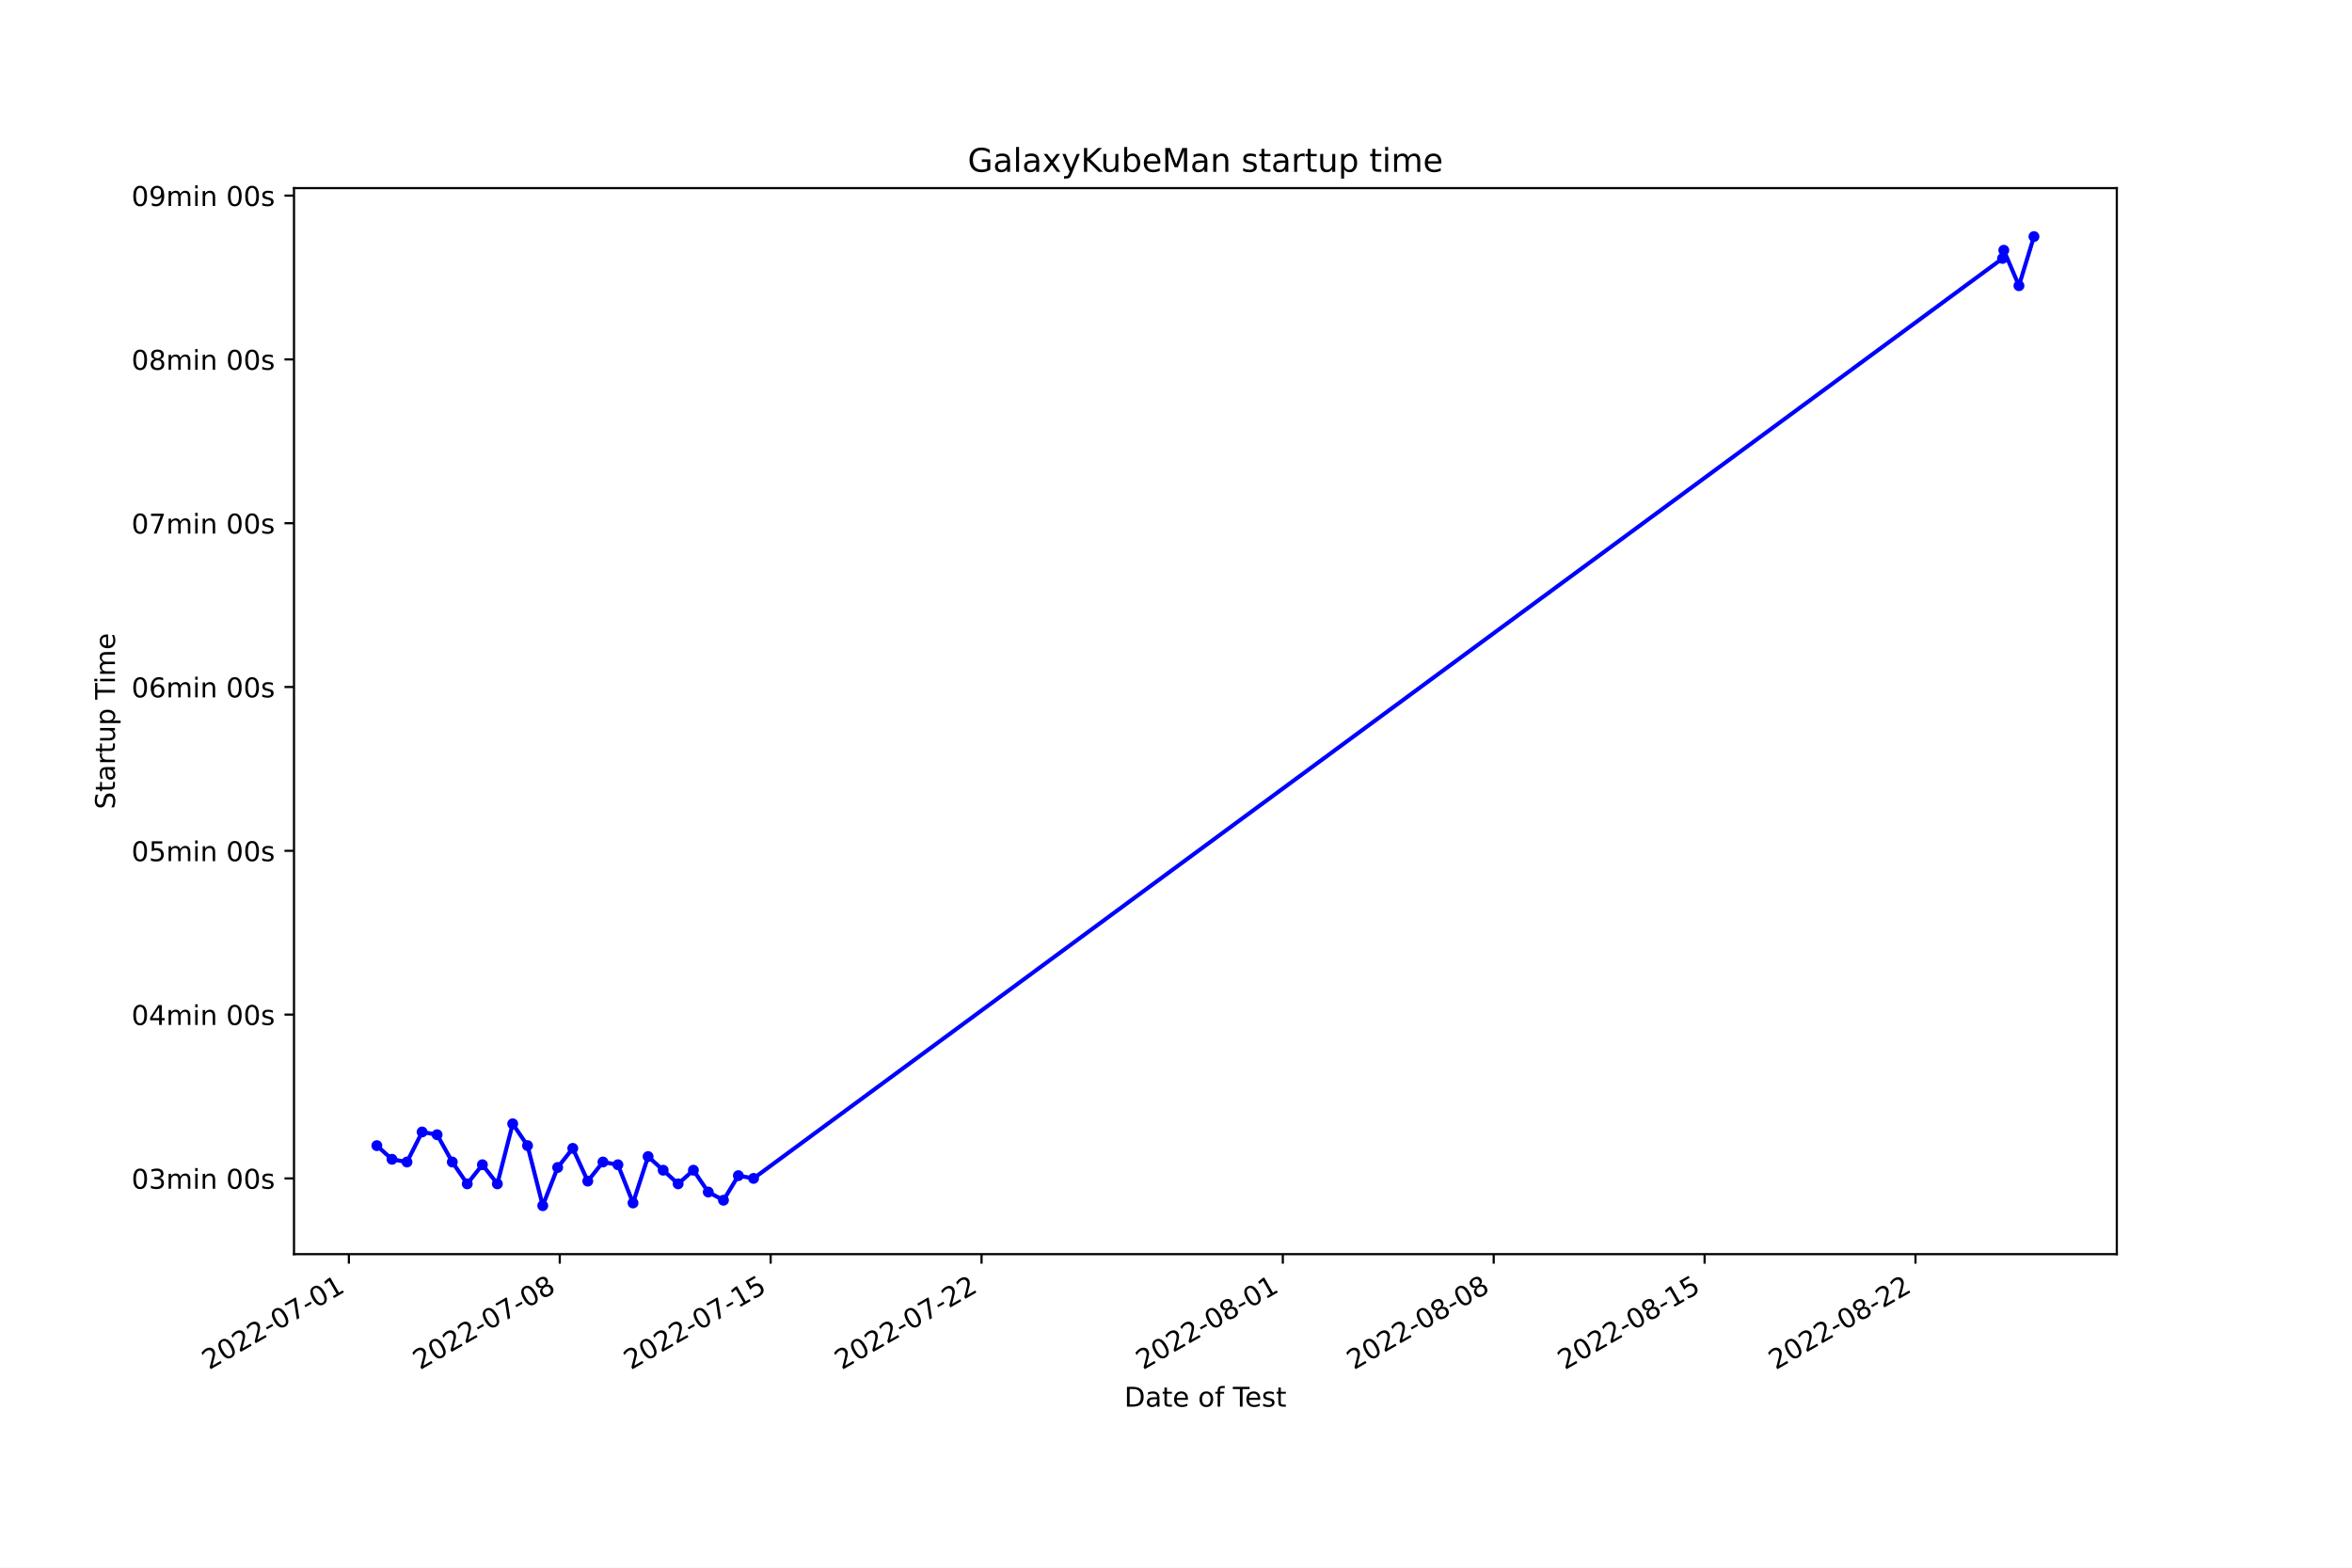
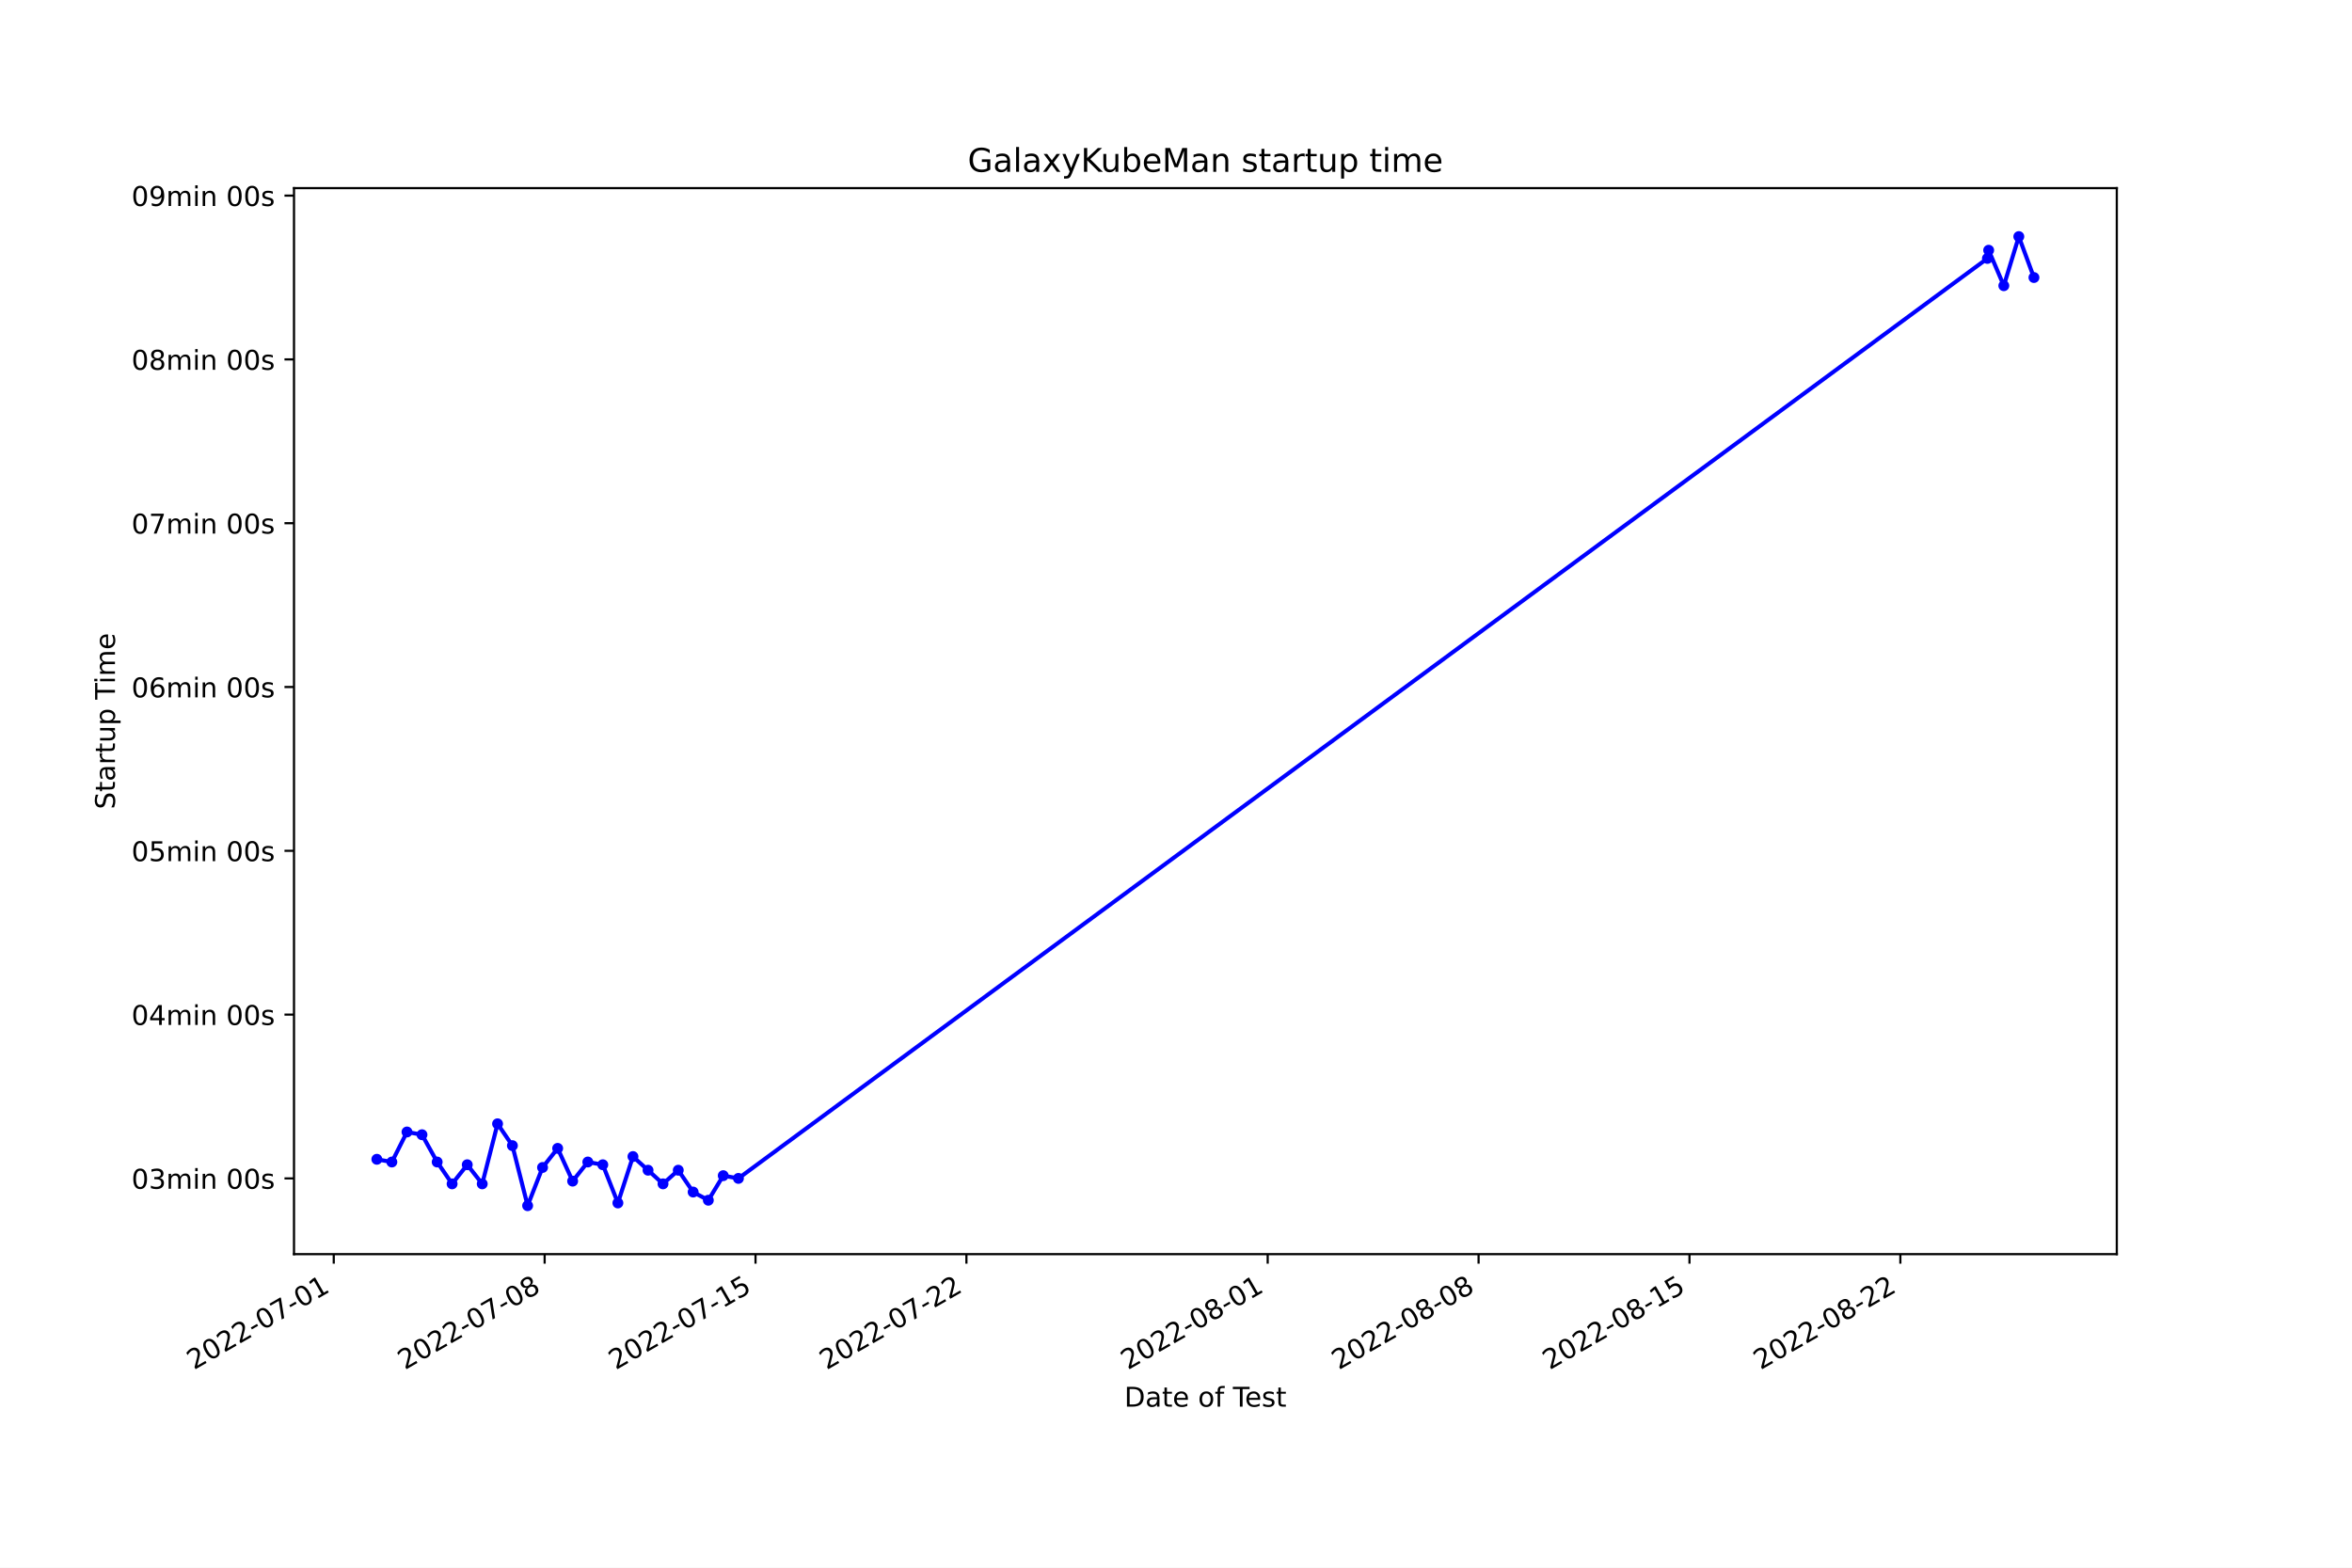
<svg xmlns="http://www.w3.org/2000/svg" xmlns:xlink="http://www.w3.org/1999/xlink" width="864pt" height="576pt" viewBox="0 0 864 576" version="1.1">
  <defs>
    <style type="text/css">*{stroke-linejoin: round; stroke-linecap: butt}</style>
  </defs>
  <g id="figure_1">
    <g id="patch_1">
      <path d="M 0 576  L 864 576  L 864 0  L 0 0  z " style="fill: #ffffff" />
    </g>
    <g id="axes_1">
      <g id="patch_2">
        <path d="M 108 460.8  L 777.6 460.8  L 777.6 69.12  L 108 69.12  z " style="fill: #ffffff" />
      </g>
      <g id="matplotlib.axis_1">
        <g id="xtick_1">
          <g id="line2d_1">
            <defs>
-               <path id="me5a77c7104" d="M 0 0  L 0 3.5  " style="stroke: #000000; stroke-width: 0.8" />
+               <path id="m3f89f66cde" d="M 0 0  L 0 3.5  " style="stroke: #000000; stroke-width: 0.8" />
            </defs>
            <g>
-               <use xlink:href="#me5a77c7104" x="128.158" y="460.8" style="stroke: #000000; stroke-width: 0.8" />
+               <use xlink:href="#m3f89f66cde" x="122.602" y="460.8" style="stroke: #000000; stroke-width: 0.8" />
            </g>
          </g>
          <g id="text_1">
-             <g transform="translate(76.78856 503.4383)rotate(-30)scale(0.1 -0.1)">
+             <g transform="translate(71.23224 503.4383)rotate(-30)scale(0.1 -0.1)">
              <defs>
                <path id="DejaVuSans-32" d="M 1228 531  L 3431 531  L 3431 0  L 469 0  L 469 531  Q 828 903 1448 1529  Q 2069 2156 2228 2338  Q 2531 2678 2651 2914  Q 2772 3150 2772 3378  Q 2772 3750 2511 3984  Q 2250 4219 1831 4219  Q 1534 4219 1204 4116  Q 875 4013 500 3803  L 500 4441  Q 881 4594 1212 4672  Q 1544 4750 1819 4750  Q 2544 4750 2975 4387  Q 3406 4025 3406 3419  Q 3406 3131 3298 2873  Q 3191 2616 2906 2266  Q 2828 2175 2409 1742  Q 1991 1309 1228 531  z " transform="scale(0.015625)" />
                <path id="DejaVuSans-30" d="M 2034 4250  Q 1547 4250 1301 3770  Q 1056 3291 1056 2328  Q 1056 1369 1301 889  Q 1547 409 2034 409  Q 2525 409 2770 889  Q 3016 1369 3016 2328  Q 3016 3291 2770 3770  Q 2525 4250 2034 4250  z M 2034 4750  Q 2819 4750 3233 4129  Q 3647 3509 3647 2328  Q 3647 1150 3233 529  Q 2819 -91 2034 -91  Q 1250 -91 836 529  Q 422 1150 422 2328  Q 422 3509 836 4129  Q 1250 4750 2034 4750  z " transform="scale(0.015625)" />
                <path id="DejaVuSans-2d" d="M 313 2009  L 1997 2009  L 1997 1497  L 313 1497  L 313 2009  z " transform="scale(0.015625)" />
                <path id="DejaVuSans-37" d="M 525 4666  L 3525 4666  L 3525 4397  L 1831 0  L 1172 0  L 2766 4134  L 525 4134  L 525 4666  z " transform="scale(0.015625)" />
                <path id="DejaVuSans-31" d="M 794 531  L 1825 531  L 1825 4091  L 703 3866  L 703 4441  L 1819 4666  L 2450 4666  L 2450 531  L 3481 531  L 3481 0  L 794 0  L 794 531  z " transform="scale(0.015625)" />
              </defs>
              <use xlink:href="#DejaVuSans-32" />
              <use xlink:href="#DejaVuSans-30" x="63.623" />
              <use xlink:href="#DejaVuSans-32" x="127.246" />
              <use xlink:href="#DejaVuSans-32" x="190.869" />
              <use xlink:href="#DejaVuSans-2d" x="254.492" />
              <use xlink:href="#DejaVuSans-30" x="290.576" />
              <use xlink:href="#DejaVuSans-37" x="354.199" />
              <use xlink:href="#DejaVuSans-2d" x="417.822" />
              <use xlink:href="#DejaVuSans-30" x="453.906" />
              <use xlink:href="#DejaVuSans-31" x="517.529" />
            </g>
          </g>
        </g>
        <g id="xtick_2">
          <g id="line2d_2">
            <g>
-               <use xlink:href="#me5a77c7104" x="205.628" y="460.8" style="stroke: #000000; stroke-width: 0.8" />
+               <use xlink:href="#m3f89f66cde" x="200.071" y="460.8" style="stroke: #000000; stroke-width: 0.8" />
            </g>
          </g>
          <g id="text_2">
-             <g transform="translate(154.2585 503.4383)rotate(-30)scale(0.1 -0.1)">
+             <g transform="translate(148.702 503.4383)rotate(-30)scale(0.1 -0.1)">
              <defs>
                <path id="DejaVuSans-38" d="M 2034 2216  Q 1584 2216 1326 1975  Q 1069 1734 1069 1313  Q 1069 891 1326 650  Q 1584 409 2034 409  Q 2484 409 2743 651  Q 3003 894 3003 1313  Q 3003 1734 2745 1975  Q 2488 2216 2034 2216  z M 1403 2484  Q 997 2584 770 2862  Q 544 3141 544 3541  Q 544 4100 942 4425  Q 1341 4750 2034 4750  Q 2731 4750 3128 4425  Q 3525 4100 3525 3541  Q 3525 3141 3298 2862  Q 3072 2584 2669 2484  Q 3125 2378 3379 2068  Q 3634 1759 3634 1313  Q 3634 634 3220 271  Q 2806 -91 2034 -91  Q 1263 -91 848 271  Q 434 634 434 1313  Q 434 1759 690 2068  Q 947 2378 1403 2484  z M 1172 3481  Q 1172 3119 1398 2916  Q 1625 2713 2034 2713  Q 2441 2713 2670 2916  Q 2900 3119 2900 3481  Q 2900 3844 2670 4047  Q 2441 4250 2034 4250  Q 1625 4250 1398 4047  Q 1172 3844 1172 3481  z " transform="scale(0.015625)" />
              </defs>
              <use xlink:href="#DejaVuSans-32" />
              <use xlink:href="#DejaVuSans-30" x="63.623" />
              <use xlink:href="#DejaVuSans-32" x="127.246" />
              <use xlink:href="#DejaVuSans-32" x="190.869" />
              <use xlink:href="#DejaVuSans-2d" x="254.492" />
              <use xlink:href="#DejaVuSans-30" x="290.576" />
              <use xlink:href="#DejaVuSans-37" x="354.199" />
              <use xlink:href="#DejaVuSans-2d" x="417.822" />
              <use xlink:href="#DejaVuSans-30" x="453.906" />
              <use xlink:href="#DejaVuSans-38" x="517.529" />
            </g>
          </g>
        </g>
        <g id="xtick_3">
          <g id="line2d_3">
            <g>
-               <use xlink:href="#me5a77c7104" x="283.098" y="460.8" style="stroke: #000000; stroke-width: 0.8" />
+               <use xlink:href="#m3f89f66cde" x="277.541" y="460.8" style="stroke: #000000; stroke-width: 0.8" />
            </g>
          </g>
          <g id="text_3">
-             <g transform="translate(231.7285 503.4383)rotate(-30)scale(0.1 -0.1)">
+             <g transform="translate(226.1717 503.4383)rotate(-30)scale(0.1 -0.1)">
              <defs>
                <path id="DejaVuSans-35" d="M 691 4666  L 3169 4666  L 3169 4134  L 1269 4134  L 1269 2991  Q 1406 3038 1543 3061  Q 1681 3084 1819 3084  Q 2600 3084 3056 2656  Q 3513 2228 3513 1497  Q 3513 744 3044 326  Q 2575 -91 1722 -91  Q 1428 -91 1123 -41  Q 819 9 494 109  L 494 744  Q 775 591 1075 516  Q 1375 441 1709 441  Q 2250 441 2565 725  Q 2881 1009 2881 1497  Q 2881 1984 2565 2268  Q 2250 2553 1709 2553  Q 1456 2553 1204 2497  Q 953 2441 691 2322  L 691 4666  z " transform="scale(0.015625)" />
              </defs>
              <use xlink:href="#DejaVuSans-32" />
              <use xlink:href="#DejaVuSans-30" x="63.623" />
              <use xlink:href="#DejaVuSans-32" x="127.246" />
              <use xlink:href="#DejaVuSans-32" x="190.869" />
              <use xlink:href="#DejaVuSans-2d" x="254.492" />
              <use xlink:href="#DejaVuSans-30" x="290.576" />
              <use xlink:href="#DejaVuSans-37" x="354.199" />
              <use xlink:href="#DejaVuSans-2d" x="417.822" />
              <use xlink:href="#DejaVuSans-31" x="453.906" />
              <use xlink:href="#DejaVuSans-35" x="517.529" />
            </g>
          </g>
        </g>
        <g id="xtick_4">
          <g id="line2d_4">
            <g>
-               <use xlink:href="#me5a77c7104" x="360.568" y="460.8" style="stroke: #000000; stroke-width: 0.8" />
+               <use xlink:href="#m3f89f66cde" x="355.011" y="460.8" style="stroke: #000000; stroke-width: 0.8" />
            </g>
          </g>
          <g id="text_4">
-             <g transform="translate(309.1985 503.4383)rotate(-30)scale(0.1 -0.1)">
+             <g transform="translate(303.6415 503.4383)rotate(-30)scale(0.1 -0.1)">
              <use xlink:href="#DejaVuSans-32" />
              <use xlink:href="#DejaVuSans-30" x="63.623" />
              <use xlink:href="#DejaVuSans-32" x="127.246" />
              <use xlink:href="#DejaVuSans-32" x="190.869" />
              <use xlink:href="#DejaVuSans-2d" x="254.492" />
              <use xlink:href="#DejaVuSans-30" x="290.576" />
              <use xlink:href="#DejaVuSans-37" x="354.199" />
              <use xlink:href="#DejaVuSans-2d" x="417.822" />
              <use xlink:href="#DejaVuSans-32" x="453.906" />
              <use xlink:href="#DejaVuSans-32" x="517.529" />
            </g>
          </g>
        </g>
        <g id="xtick_5">
          <g id="line2d_5">
            <g>
-               <use xlink:href="#me5a77c7104" x="471.239" y="460.8" style="stroke: #000000; stroke-width: 0.8" />
+               <use xlink:href="#m3f89f66cde" x="465.682" y="460.8" style="stroke: #000000; stroke-width: 0.8" />
            </g>
          </g>
          <g id="text_5">
-             <g transform="translate(419.8699 503.4383)rotate(-30)scale(0.1 -0.1)">
+             <g transform="translate(414.3126 503.4383)rotate(-30)scale(0.1 -0.1)">
              <use xlink:href="#DejaVuSans-32" />
              <use xlink:href="#DejaVuSans-30" x="63.623" />
              <use xlink:href="#DejaVuSans-32" x="127.246" />
              <use xlink:href="#DejaVuSans-32" x="190.869" />
              <use xlink:href="#DejaVuSans-2d" x="254.492" />
              <use xlink:href="#DejaVuSans-30" x="290.576" />
              <use xlink:href="#DejaVuSans-38" x="354.199" />
              <use xlink:href="#DejaVuSans-2d" x="417.822" />
              <use xlink:href="#DejaVuSans-30" x="453.906" />
              <use xlink:href="#DejaVuSans-31" x="517.529" />
            </g>
          </g>
        </g>
        <g id="xtick_6">
          <g id="line2d_6">
            <g>
-               <use xlink:href="#me5a77c7104" x="548.709" y="460.8" style="stroke: #000000; stroke-width: 0.8" />
+               <use xlink:href="#m3f89f66cde" x="543.152" y="460.8" style="stroke: #000000; stroke-width: 0.8" />
            </g>
          </g>
          <g id="text_6">
-             <g transform="translate(497.3399 503.4383)rotate(-30)scale(0.1 -0.1)">
+             <g transform="translate(491.7823 503.4383)rotate(-30)scale(0.1 -0.1)">
              <use xlink:href="#DejaVuSans-32" />
              <use xlink:href="#DejaVuSans-30" x="63.623" />
              <use xlink:href="#DejaVuSans-32" x="127.246" />
              <use xlink:href="#DejaVuSans-32" x="190.869" />
              <use xlink:href="#DejaVuSans-2d" x="254.492" />
              <use xlink:href="#DejaVuSans-30" x="290.576" />
              <use xlink:href="#DejaVuSans-38" x="354.199" />
              <use xlink:href="#DejaVuSans-2d" x="417.822" />
              <use xlink:href="#DejaVuSans-30" x="453.906" />
              <use xlink:href="#DejaVuSans-38" x="517.529" />
            </g>
          </g>
        </g>
        <g id="xtick_7">
          <g id="line2d_7">
            <g>
-               <use xlink:href="#me5a77c7104" x="626.179" y="460.8" style="stroke: #000000; stroke-width: 0.8" />
+               <use xlink:href="#m3f89f66cde" x="620.622" y="460.8" style="stroke: #000000; stroke-width: 0.8" />
            </g>
          </g>
          <g id="text_7">
-             <g transform="translate(574.8099 503.4383)rotate(-30)scale(0.1 -0.1)">
+             <g transform="translate(569.2521 503.4383)rotate(-30)scale(0.1 -0.1)">
              <use xlink:href="#DejaVuSans-32" />
              <use xlink:href="#DejaVuSans-30" x="63.623" />
              <use xlink:href="#DejaVuSans-32" x="127.246" />
              <use xlink:href="#DejaVuSans-32" x="190.869" />
              <use xlink:href="#DejaVuSans-2d" x="254.492" />
              <use xlink:href="#DejaVuSans-30" x="290.576" />
              <use xlink:href="#DejaVuSans-38" x="354.199" />
              <use xlink:href="#DejaVuSans-2d" x="417.822" />
              <use xlink:href="#DejaVuSans-31" x="453.906" />
              <use xlink:href="#DejaVuSans-35" x="517.529" />
            </g>
          </g>
        </g>
        <g id="xtick_8">
          <g id="line2d_8">
            <g>
-               <use xlink:href="#me5a77c7104" x="703.649" y="460.8" style="stroke: #000000; stroke-width: 0.8" />
+               <use xlink:href="#m3f89f66cde" x="698.091" y="460.8" style="stroke: #000000; stroke-width: 0.8" />
            </g>
          </g>
          <g id="text_8">
-             <g transform="translate(652.2798 503.4383)rotate(-30)scale(0.1 -0.1)">
+             <g transform="translate(646.7218 503.4383)rotate(-30)scale(0.1 -0.1)">
              <use xlink:href="#DejaVuSans-32" />
              <use xlink:href="#DejaVuSans-30" x="63.623" />
              <use xlink:href="#DejaVuSans-32" x="127.246" />
              <use xlink:href="#DejaVuSans-32" x="190.869" />
              <use xlink:href="#DejaVuSans-2d" x="254.492" />
              <use xlink:href="#DejaVuSans-30" x="290.576" />
              <use xlink:href="#DejaVuSans-38" x="354.199" />
              <use xlink:href="#DejaVuSans-2d" x="417.822" />
              <use xlink:href="#DejaVuSans-32" x="453.906" />
              <use xlink:href="#DejaVuSans-32" x="517.529" />
            </g>
          </g>
        </g>
        <g id="text_9">
          <g transform="translate(413.0063 516.8378)scale(0.1 -0.1)">
            <defs>
              <path id="DejaVuSans-44" d="M 1259 4147  L 1259 519  L 2022 519  Q 2988 519 3436 956  Q 3884 1394 3884 2338  Q 3884 3275 3436 3711  Q 2988 4147 2022 4147  L 1259 4147  z M 628 4666  L 1925 4666  Q 3281 4666 3915 4102  Q 4550 3538 4550 2338  Q 4550 1131 3912 565  Q 3275 0 1925 0  L 628 0  L 628 4666  z " transform="scale(0.015625)" />
              <path id="DejaVuSans-61" d="M 2194 1759  Q 1497 1759 1228 1600  Q 959 1441 959 1056  Q 959 750 1161 570  Q 1363 391 1709 391  Q 2188 391 2477 730  Q 2766 1069 2766 1631  L 2766 1759  L 2194 1759  z M 3341 1997  L 3341 0  L 2766 0  L 2766 531  Q 2569 213 2275 61  Q 1981 -91 1556 -91  Q 1019 -91 701 211  Q 384 513 384 1019  Q 384 1609 779 1909  Q 1175 2209 1959 2209  L 2766 2209  L 2766 2266  Q 2766 2663 2505 2880  Q 2244 3097 1772 3097  Q 1472 3097 1187 3025  Q 903 2953 641 2809  L 641 3341  Q 956 3463 1253 3523  Q 1550 3584 1831 3584  Q 2591 3584 2966 3190  Q 3341 2797 3341 1997  z " transform="scale(0.015625)" />
              <path id="DejaVuSans-74" d="M 1172 4494  L 1172 3500  L 2356 3500  L 2356 3053  L 1172 3053  L 1172 1153  Q 1172 725 1289 603  Q 1406 481 1766 481  L 2356 481  L 2356 0  L 1766 0  Q 1100 0 847 248  Q 594 497 594 1153  L 594 3053  L 172 3053  L 172 3500  L 594 3500  L 594 4494  L 1172 4494  z " transform="scale(0.015625)" />
              <path id="DejaVuSans-65" d="M 3597 1894  L 3597 1613  L 953 1613  Q 991 1019 1311 708  Q 1631 397 2203 397  Q 2534 397 2845 478  Q 3156 559 3463 722  L 3463 178  Q 3153 47 2828 -22  Q 2503 -91 2169 -91  Q 1331 -91 842 396  Q 353 884 353 1716  Q 353 2575 817 3079  Q 1281 3584 2069 3584  Q 2775 3584 3186 3129  Q 3597 2675 3597 1894  z M 3022 2063  Q 3016 2534 2758 2815  Q 2500 3097 2075 3097  Q 1594 3097 1305 2825  Q 1016 2553 972 2059  L 3022 2063  z " transform="scale(0.015625)" />
              <path id="DejaVuSans-20" transform="scale(0.015625)" />
              <path id="DejaVuSans-6f" d="M 1959 3097  Q 1497 3097 1228 2736  Q 959 2375 959 1747  Q 959 1119 1226 758  Q 1494 397 1959 397  Q 2419 397 2687 759  Q 2956 1122 2956 1747  Q 2956 2369 2687 2733  Q 2419 3097 1959 3097  z M 1959 3584  Q 2709 3584 3137 3096  Q 3566 2609 3566 1747  Q 3566 888 3137 398  Q 2709 -91 1959 -91  Q 1206 -91 779 398  Q 353 888 353 1747  Q 353 2609 779 3096  Q 1206 3584 1959 3584  z " transform="scale(0.015625)" />
              <path id="DejaVuSans-66" d="M 2375 4863  L 2375 4384  L 1825 4384  Q 1516 4384 1395 4259  Q 1275 4134 1275 3809  L 1275 3500  L 2222 3500  L 2222 3053  L 1275 3053  L 1275 0  L 697 0  L 697 3053  L 147 3053  L 147 3500  L 697 3500  L 697 3744  Q 697 4328 969 4595  Q 1241 4863 1831 4863  L 2375 4863  z " transform="scale(0.015625)" />
              <path id="DejaVuSans-54" d="M -19 4666  L 3928 4666  L 3928 4134  L 2272 4134  L 2272 0  L 1638 0  L 1638 4134  L -19 4134  L -19 4666  z " transform="scale(0.015625)" />
              <path id="DejaVuSans-73" d="M 2834 3397  L 2834 2853  Q 2591 2978 2328 3040  Q 2066 3103 1784 3103  Q 1356 3103 1142 2972  Q 928 2841 928 2578  Q 928 2378 1081 2264  Q 1234 2150 1697 2047  L 1894 2003  Q 2506 1872 2764 1633  Q 3022 1394 3022 966  Q 3022 478 2636 193  Q 2250 -91 1575 -91  Q 1294 -91 989 -36  Q 684 19 347 128  L 347 722  Q 666 556 975 473  Q 1284 391 1588 391  Q 1994 391 2212 530  Q 2431 669 2431 922  Q 2431 1156 2273 1281  Q 2116 1406 1581 1522  L 1381 1569  Q 847 1681 609 1914  Q 372 2147 372 2553  Q 372 3047 722 3315  Q 1072 3584 1716 3584  Q 2034 3584 2315 3537  Q 2597 3491 2834 3397  z " transform="scale(0.015625)" />
            </defs>
            <use xlink:href="#DejaVuSans-44" />
            <use xlink:href="#DejaVuSans-61" x="77.002" />
            <use xlink:href="#DejaVuSans-74" x="138.281" />
            <use xlink:href="#DejaVuSans-65" x="177.49" />
            <use xlink:href="#DejaVuSans-20" x="239.014" />
            <use xlink:href="#DejaVuSans-6f" x="270.801" />
            <use xlink:href="#DejaVuSans-66" x="331.982" />
            <use xlink:href="#DejaVuSans-20" x="367.188" />
            <use xlink:href="#DejaVuSans-54" x="398.975" />
            <use xlink:href="#DejaVuSans-65" x="443.059" />
            <use xlink:href="#DejaVuSans-73" x="504.582" />
            <use xlink:href="#DejaVuSans-74" x="556.682" />
          </g>
        </g>
      </g>
      <g id="matplotlib.axis_2">
        <g id="ytick_1">
          <g id="line2d_9">
            <defs>
-               <path id="m26b7e9309c" d="M 0 0  L -3.5 0  " style="stroke: #000000; stroke-width: 0.8" />
+               <path id="m5e8c577a9d" d="M 0 0  L -3.5 0  " style="stroke: #000000; stroke-width: 0.8" />
            </defs>
            <g>
-               <use xlink:href="#m26b7e9309c" x="108" y="432.966" style="stroke: #000000; stroke-width: 0.8" />
+               <use xlink:href="#m5e8c577a9d" x="108" y="432.966" style="stroke: #000000; stroke-width: 0.8" />
            </g>
          </g>
          <g id="text_10">
            <g transform="translate(48.30625 436.7654)scale(0.1 -0.1)">
              <defs>
                <path id="DejaVuSans-33" d="M 2597 2516  Q 3050 2419 3304 2112  Q 3559 1806 3559 1356  Q 3559 666 3084 287  Q 2609 -91 1734 -91  Q 1441 -91 1130 -33  Q 819 25 488 141  L 488 750  Q 750 597 1062 519  Q 1375 441 1716 441  Q 2309 441 2620 675  Q 2931 909 2931 1356  Q 2931 1769 2642 2001  Q 2353 2234 1838 2234  L 1294 2234  L 1294 2753  L 1863 2753  Q 2328 2753 2575 2939  Q 2822 3125 2822 3475  Q 2822 3834 2567 4026  Q 2313 4219 1838 4219  Q 1578 4219 1281 4162  Q 984 4106 628 3988  L 628 4550  Q 988 4650 1302 4700  Q 1616 4750 1894 4750  Q 2613 4750 3031 4423  Q 3450 4097 3450 3541  Q 3450 3153 3228 2886  Q 3006 2619 2597 2516  z " transform="scale(0.015625)" />
                <path id="DejaVuSans-6d" d="M 3328 2828  Q 3544 3216 3844 3400  Q 4144 3584 4550 3584  Q 5097 3584 5394 3201  Q 5691 2819 5691 2113  L 5691 0  L 5113 0  L 5113 2094  Q 5113 2597 4934 2840  Q 4756 3084 4391 3084  Q 3944 3084 3684 2787  Q 3425 2491 3425 1978  L 3425 0  L 2847 0  L 2847 2094  Q 2847 2600 2669 2842  Q 2491 3084 2119 3084  Q 1678 3084 1418 2786  Q 1159 2488 1159 1978  L 1159 0  L 581 0  L 581 3500  L 1159 3500  L 1159 2956  Q 1356 3278 1631 3431  Q 1906 3584 2284 3584  Q 2666 3584 2933 3390  Q 3200 3197 3328 2828  z " transform="scale(0.015625)" />
                <path id="DejaVuSans-69" d="M 603 3500  L 1178 3500  L 1178 0  L 603 0  L 603 3500  z M 603 4863  L 1178 4863  L 1178 4134  L 603 4134  L 603 4863  z " transform="scale(0.015625)" />
                <path id="DejaVuSans-6e" d="M 3513 2113  L 3513 0  L 2938 0  L 2938 2094  Q 2938 2591 2744 2837  Q 2550 3084 2163 3084  Q 1697 3084 1428 2787  Q 1159 2491 1159 1978  L 1159 0  L 581 0  L 581 3500  L 1159 3500  L 1159 2956  Q 1366 3272 1645 3428  Q 1925 3584 2291 3584  Q 2894 3584 3203 3211  Q 3513 2838 3513 2113  z " transform="scale(0.015625)" />
              </defs>
              <use xlink:href="#DejaVuSans-30" />
              <use xlink:href="#DejaVuSans-33" x="63.623" />
              <use xlink:href="#DejaVuSans-6d" x="127.246" />
              <use xlink:href="#DejaVuSans-69" x="224.658" />
              <use xlink:href="#DejaVuSans-6e" x="252.441" />
              <use xlink:href="#DejaVuSans-20" x="315.82" />
              <use xlink:href="#DejaVuSans-30" x="347.607" />
              <use xlink:href="#DejaVuSans-30" x="411.23" />
              <use xlink:href="#DejaVuSans-73" x="474.854" />
            </g>
          </g>
        </g>
        <g id="ytick_2">
          <g id="line2d_10">
            <g>
-               <use xlink:href="#m26b7e9309c" x="108" y="372.785" style="stroke: #000000; stroke-width: 0.8" />
+               <use xlink:href="#m5e8c577a9d" x="108" y="372.785" style="stroke: #000000; stroke-width: 0.8" />
            </g>
          </g>
          <g id="text_11">
            <g transform="translate(48.30625 376.5841)scale(0.1 -0.1)">
              <defs>
                <path id="DejaVuSans-34" d="M 2419 4116  L 825 1625  L 2419 1625  L 2419 4116  z M 2253 4666  L 3047 4666  L 3047 1625  L 3713 1625  L 3713 1100  L 3047 1100  L 3047 0  L 2419 0  L 2419 1100  L 313 1100  L 313 1709  L 2253 4666  z " transform="scale(0.015625)" />
              </defs>
              <use xlink:href="#DejaVuSans-30" />
              <use xlink:href="#DejaVuSans-34" x="63.623" />
              <use xlink:href="#DejaVuSans-6d" x="127.246" />
              <use xlink:href="#DejaVuSans-69" x="224.658" />
              <use xlink:href="#DejaVuSans-6e" x="252.441" />
              <use xlink:href="#DejaVuSans-20" x="315.82" />
              <use xlink:href="#DejaVuSans-30" x="347.607" />
              <use xlink:href="#DejaVuSans-30" x="411.23" />
              <use xlink:href="#DejaVuSans-73" x="474.854" />
            </g>
          </g>
        </g>
        <g id="ytick_3">
          <g id="line2d_11">
            <g>
-               <use xlink:href="#m26b7e9309c" x="108" y="312.604" style="stroke: #000000; stroke-width: 0.8" />
+               <use xlink:href="#m5e8c577a9d" x="108" y="312.604" style="stroke: #000000; stroke-width: 0.8" />
            </g>
          </g>
          <g id="text_12">
            <g transform="translate(48.30625 316.4028)scale(0.1 -0.1)">
              <use xlink:href="#DejaVuSans-30" />
              <use xlink:href="#DejaVuSans-35" x="63.623" />
              <use xlink:href="#DejaVuSans-6d" x="127.246" />
              <use xlink:href="#DejaVuSans-69" x="224.658" />
              <use xlink:href="#DejaVuSans-6e" x="252.441" />
              <use xlink:href="#DejaVuSans-20" x="315.82" />
              <use xlink:href="#DejaVuSans-30" x="347.607" />
              <use xlink:href="#DejaVuSans-30" x="411.23" />
              <use xlink:href="#DejaVuSans-73" x="474.854" />
            </g>
          </g>
        </g>
        <g id="ytick_4">
          <g id="line2d_12">
            <g>
-               <use xlink:href="#m26b7e9309c" x="108" y="252.422" style="stroke: #000000; stroke-width: 0.8" />
+               <use xlink:href="#m5e8c577a9d" x="108" y="252.422" style="stroke: #000000; stroke-width: 0.8" />
            </g>
          </g>
          <g id="text_13">
            <g transform="translate(48.30625 256.2214)scale(0.1 -0.1)">
              <defs>
                <path id="DejaVuSans-36" d="M 2113 2584  Q 1688 2584 1439 2293  Q 1191 2003 1191 1497  Q 1191 994 1439 701  Q 1688 409 2113 409  Q 2538 409 2786 701  Q 3034 994 3034 1497  Q 3034 2003 2786 2293  Q 2538 2584 2113 2584  z M 3366 4563  L 3366 3988  Q 3128 4100 2886 4159  Q 2644 4219 2406 4219  Q 1781 4219 1451 3797  Q 1122 3375 1075 2522  Q 1259 2794 1537 2939  Q 1816 3084 2150 3084  Q 2853 3084 3261 2657  Q 3669 2231 3669 1497  Q 3669 778 3244 343  Q 2819 -91 2113 -91  Q 1303 -91 875 529  Q 447 1150 447 2328  Q 447 3434 972 4092  Q 1497 4750 2381 4750  Q 2619 4750 2861 4703  Q 3103 4656 3366 4563  z " transform="scale(0.015625)" />
              </defs>
              <use xlink:href="#DejaVuSans-30" />
              <use xlink:href="#DejaVuSans-36" x="63.623" />
              <use xlink:href="#DejaVuSans-6d" x="127.246" />
              <use xlink:href="#DejaVuSans-69" x="224.658" />
              <use xlink:href="#DejaVuSans-6e" x="252.441" />
              <use xlink:href="#DejaVuSans-20" x="315.82" />
              <use xlink:href="#DejaVuSans-30" x="347.607" />
              <use xlink:href="#DejaVuSans-30" x="411.23" />
              <use xlink:href="#DejaVuSans-73" x="474.854" />
            </g>
          </g>
        </g>
        <g id="ytick_5">
          <g id="line2d_13">
            <g>
-               <use xlink:href="#m26b7e9309c" x="108" y="192.241" style="stroke: #000000; stroke-width: 0.8" />
+               <use xlink:href="#m5e8c577a9d" x="108" y="192.241" style="stroke: #000000; stroke-width: 0.8" />
            </g>
          </g>
          <g id="text_14">
            <g transform="translate(48.30625 196.0401)scale(0.1 -0.1)">
              <use xlink:href="#DejaVuSans-30" />
              <use xlink:href="#DejaVuSans-37" x="63.623" />
              <use xlink:href="#DejaVuSans-6d" x="127.246" />
              <use xlink:href="#DejaVuSans-69" x="224.658" />
              <use xlink:href="#DejaVuSans-6e" x="252.441" />
              <use xlink:href="#DejaVuSans-20" x="315.82" />
              <use xlink:href="#DejaVuSans-30" x="347.607" />
              <use xlink:href="#DejaVuSans-30" x="411.23" />
              <use xlink:href="#DejaVuSans-73" x="474.854" />
            </g>
          </g>
        </g>
        <g id="ytick_6">
          <g id="line2d_14">
            <g>
-               <use xlink:href="#m26b7e9309c" x="108" y="132.06" style="stroke: #000000; stroke-width: 0.8" />
+               <use xlink:href="#m5e8c577a9d" x="108" y="132.06" style="stroke: #000000; stroke-width: 0.8" />
            </g>
          </g>
          <g id="text_15">
            <g transform="translate(48.30625 135.8588)scale(0.1 -0.1)">
              <use xlink:href="#DejaVuSans-30" />
              <use xlink:href="#DejaVuSans-38" x="63.623" />
              <use xlink:href="#DejaVuSans-6d" x="127.246" />
              <use xlink:href="#DejaVuSans-69" x="224.658" />
              <use xlink:href="#DejaVuSans-6e" x="252.441" />
              <use xlink:href="#DejaVuSans-20" x="315.82" />
              <use xlink:href="#DejaVuSans-30" x="347.607" />
              <use xlink:href="#DejaVuSans-30" x="411.23" />
              <use xlink:href="#DejaVuSans-73" x="474.854" />
            </g>
          </g>
        </g>
        <g id="ytick_7">
          <g id="line2d_15">
            <g>
-               <use xlink:href="#m26b7e9309c" x="108" y="71.878" style="stroke: #000000; stroke-width: 0.8" />
+               <use xlink:href="#m5e8c577a9d" x="108" y="71.878" style="stroke: #000000; stroke-width: 0.8" />
            </g>
          </g>
          <g id="text_16">
            <g transform="translate(48.30625 75.67753)scale(0.1 -0.1)">
              <defs>
                <path id="DejaVuSans-39" d="M 703 97  L 703 672  Q 941 559 1184 500  Q 1428 441 1663 441  Q 2288 441 2617 861  Q 2947 1281 2994 2138  Q 2813 1869 2534 1725  Q 2256 1581 1919 1581  Q 1219 1581 811 2004  Q 403 2428 403 3163  Q 403 3881 828 4315  Q 1253 4750 1959 4750  Q 2769 4750 3195 4129  Q 3622 3509 3622 2328  Q 3622 1225 3098 567  Q 2575 -91 1691 -91  Q 1453 -91 1209 -44  Q 966 3 703 97  z M 1959 2075  Q 2384 2075 2632 2365  Q 2881 2656 2881 3163  Q 2881 3666 2632 3958  Q 2384 4250 1959 4250  Q 1534 4250 1286 3958  Q 1038 3666 1038 3163  Q 1038 2656 1286 2365  Q 1534 2075 1959 2075  z " transform="scale(0.015625)" />
              </defs>
              <use xlink:href="#DejaVuSans-30" />
              <use xlink:href="#DejaVuSans-39" x="63.623" />
              <use xlink:href="#DejaVuSans-6d" x="127.246" />
              <use xlink:href="#DejaVuSans-69" x="224.658" />
              <use xlink:href="#DejaVuSans-6e" x="252.441" />
              <use xlink:href="#DejaVuSans-20" x="315.82" />
              <use xlink:href="#DejaVuSans-30" x="347.607" />
              <use xlink:href="#DejaVuSans-30" x="411.23" />
              <use xlink:href="#DejaVuSans-73" x="474.854" />
            </g>
          </g>
        </g>
        <g id="text_17">
          <g transform="translate(42.22656 297.3397)rotate(-90)scale(0.1 -0.1)">
            <defs>
              <path id="DejaVuSans-53" d="M 3425 4513  L 3425 3897  Q 3066 4069 2747 4153  Q 2428 4238 2131 4238  Q 1616 4238 1336 4038  Q 1056 3838 1056 3469  Q 1056 3159 1242 3001  Q 1428 2844 1947 2747  L 2328 2669  Q 3034 2534 3370 2195  Q 3706 1856 3706 1288  Q 3706 609 3251 259  Q 2797 -91 1919 -91  Q 1588 -91 1214 -16  Q 841 59 441 206  L 441 856  Q 825 641 1194 531  Q 1563 422 1919 422  Q 2459 422 2753 634  Q 3047 847 3047 1241  Q 3047 1584 2836 1778  Q 2625 1972 2144 2069  L 1759 2144  Q 1053 2284 737 2584  Q 422 2884 422 3419  Q 422 4038 858 4394  Q 1294 4750 2059 4750  Q 2388 4750 2728 4690  Q 3069 4631 3425 4513  z " transform="scale(0.015625)" />
              <path id="DejaVuSans-72" d="M 2631 2963  Q 2534 3019 2420 3045  Q 2306 3072 2169 3072  Q 1681 3072 1420 2755  Q 1159 2438 1159 1844  L 1159 0  L 581 0  L 581 3500  L 1159 3500  L 1159 2956  Q 1341 3275 1631 3429  Q 1922 3584 2338 3584  Q 2397 3584 2469 3576  Q 2541 3569 2628 3553  L 2631 2963  z " transform="scale(0.015625)" />
              <path id="DejaVuSans-75" d="M 544 1381  L 544 3500  L 1119 3500  L 1119 1403  Q 1119 906 1312 657  Q 1506 409 1894 409  Q 2359 409 2629 706  Q 2900 1003 2900 1516  L 2900 3500  L 3475 3500  L 3475 0  L 2900 0  L 2900 538  Q 2691 219 2414 64  Q 2138 -91 1772 -91  Q 1169 -91 856 284  Q 544 659 544 1381  z M 1991 3584  L 1991 3584  z " transform="scale(0.015625)" />
              <path id="DejaVuSans-70" d="M 1159 525  L 1159 -1331  L 581 -1331  L 581 3500  L 1159 3500  L 1159 2969  Q 1341 3281 1617 3432  Q 1894 3584 2278 3584  Q 2916 3584 3314 3078  Q 3713 2572 3713 1747  Q 3713 922 3314 415  Q 2916 -91 2278 -91  Q 1894 -91 1617 61  Q 1341 213 1159 525  z M 3116 1747  Q 3116 2381 2855 2742  Q 2594 3103 2138 3103  Q 1681 3103 1420 2742  Q 1159 2381 1159 1747  Q 1159 1113 1420 752  Q 1681 391 2138 391  Q 2594 391 2855 752  Q 3116 1113 3116 1747  z " transform="scale(0.015625)" />
            </defs>
            <use xlink:href="#DejaVuSans-53" />
            <use xlink:href="#DejaVuSans-74" x="63.477" />
            <use xlink:href="#DejaVuSans-61" x="102.686" />
            <use xlink:href="#DejaVuSans-72" x="163.965" />
            <use xlink:href="#DejaVuSans-74" x="205.078" />
            <use xlink:href="#DejaVuSans-75" x="244.287" />
            <use xlink:href="#DejaVuSans-70" x="307.666" />
            <use xlink:href="#DejaVuSans-20" x="371.143" />
            <use xlink:href="#DejaVuSans-54" x="402.93" />
            <use xlink:href="#DejaVuSans-69" x="460.889" />
            <use xlink:href="#DejaVuSans-6d" x="488.672" />
            <use xlink:href="#DejaVuSans-65" x="586.084" />
          </g>
        </g>
      </g>
      <g id="line2d_16">
-         <path d="M 747.164 86.924  L 741.656 104.978  L 736.092 91.939  L 735.634 94.948  L 276.814 432.966  L 271.237 431.963  L 265.759 440.99  L 260.18 437.981  L 254.718 429.957  L 249.113 434.972  L 243.614 429.957  L 238.071 424.942  L 232.541 441.993  L 226.992 427.951  L 221.491 426.948  L 215.915 433.969  L 210.413 421.933  L 204.86 428.954  L 199.381 442.996  L 193.788 420.93  L 188.337 412.906  L 182.704 434.972  L 177.202 427.951  L 171.64 434.972  L 166.152 426.948  L 160.57 416.918  L 155.063 415.915  L 149.505 426.948  L 143.993 425.945  L 138.436 420.93  " clip-path="url(#pe05e911dac)" style="fill: none; stroke: #0000ff; stroke-width: 1.5; stroke-linecap: square" />
+         <path d="M 747.164 101.969  L 741.605 86.924  L 736.098 104.978  L 730.534 91.939  L 730.076 94.948  L 271.257 432.966  L 265.68 431.963  L 260.203 440.99  L 254.624 437.981  L 249.162 429.957  L 243.557 434.972  L 238.057 429.957  L 232.515 424.942  L 226.984 441.993  L 221.435 427.951  L 215.934 426.948  L 210.358 433.969  L 204.856 421.933  L 199.304 428.954  L 193.825 442.996  L 188.232 420.93  L 182.78 412.906  L 177.148 434.972  L 171.646 427.951  L 166.083 434.972  L 160.596 426.948  L 155.014 416.918  L 149.506 415.915  L 143.948 426.948  L 138.436 425.945  " clip-path="url(#pede5fa37cc)" style="fill: none; stroke: #0000ff; stroke-width: 1.5; stroke-linecap: square" />
        <defs>
-           <path id="m5bc3184492" d="M 0 1.5  C 0.398 1.5 0.779 1.342 1.061 1.061  C 1.342 0.779 1.5 0.398 1.5 0  C 1.5 -0.398 1.342 -0.779 1.061 -1.061  C 0.779 -1.342 0.398 -1.5 0 -1.5  C -0.398 -1.5 -0.779 -1.342 -1.061 -1.061  C -1.342 -0.779 -1.5 -0.398 -1.5 0  C -1.5 0.398 -1.342 0.779 -1.061 1.061  C -0.779 1.342 -0.398 1.5 0 1.5  z " style="stroke: #0000ff" />
+           <path id="m9fb82cf956" d="M 0 1.5  C 0.398 1.5 0.779 1.342 1.061 1.061  C 1.342 0.779 1.5 0.398 1.5 0  C 1.5 -0.398 1.342 -0.779 1.061 -1.061  C 0.779 -1.342 0.398 -1.5 0 -1.5  C -0.398 -1.5 -0.779 -1.342 -1.061 -1.061  C -1.342 -0.779 -1.5 -0.398 -1.5 0  C -1.5 0.398 -1.342 0.779 -1.061 1.061  C -0.779 1.342 -0.398 1.5 0 1.5  z " style="stroke: #0000ff" />
        </defs>
-         <g clip-path="url(#pe05e911dac)">
-           <use xlink:href="#m5bc3184492" x="747.164" y="86.924" style="fill: #0000ff; stroke: #0000ff" />
-           <use xlink:href="#m5bc3184492" x="741.656" y="104.978" style="fill: #0000ff; stroke: #0000ff" />
-           <use xlink:href="#m5bc3184492" x="736.092" y="91.939" style="fill: #0000ff; stroke: #0000ff" />
-           <use xlink:href="#m5bc3184492" x="735.634" y="94.948" style="fill: #0000ff; stroke: #0000ff" />
-           <use xlink:href="#m5bc3184492" x="276.814" y="432.966" style="fill: #0000ff; stroke: #0000ff" />
-           <use xlink:href="#m5bc3184492" x="271.237" y="431.963" style="fill: #0000ff; stroke: #0000ff" />
-           <use xlink:href="#m5bc3184492" x="265.759" y="440.99" style="fill: #0000ff; stroke: #0000ff" />
-           <use xlink:href="#m5bc3184492" x="260.18" y="437.981" style="fill: #0000ff; stroke: #0000ff" />
-           <use xlink:href="#m5bc3184492" x="254.718" y="429.957" style="fill: #0000ff; stroke: #0000ff" />
-           <use xlink:href="#m5bc3184492" x="249.113" y="434.972" style="fill: #0000ff; stroke: #0000ff" />
-           <use xlink:href="#m5bc3184492" x="243.614" y="429.957" style="fill: #0000ff; stroke: #0000ff" />
-           <use xlink:href="#m5bc3184492" x="238.071" y="424.942" style="fill: #0000ff; stroke: #0000ff" />
-           <use xlink:href="#m5bc3184492" x="232.541" y="441.993" style="fill: #0000ff; stroke: #0000ff" />
-           <use xlink:href="#m5bc3184492" x="226.992" y="427.951" style="fill: #0000ff; stroke: #0000ff" />
-           <use xlink:href="#m5bc3184492" x="221.491" y="426.948" style="fill: #0000ff; stroke: #0000ff" />
-           <use xlink:href="#m5bc3184492" x="215.915" y="433.969" style="fill: #0000ff; stroke: #0000ff" />
-           <use xlink:href="#m5bc3184492" x="210.413" y="421.933" style="fill: #0000ff; stroke: #0000ff" />
-           <use xlink:href="#m5bc3184492" x="204.86" y="428.954" style="fill: #0000ff; stroke: #0000ff" />
-           <use xlink:href="#m5bc3184492" x="199.381" y="442.996" style="fill: #0000ff; stroke: #0000ff" />
-           <use xlink:href="#m5bc3184492" x="193.788" y="420.93" style="fill: #0000ff; stroke: #0000ff" />
-           <use xlink:href="#m5bc3184492" x="188.337" y="412.906" style="fill: #0000ff; stroke: #0000ff" />
-           <use xlink:href="#m5bc3184492" x="182.704" y="434.972" style="fill: #0000ff; stroke: #0000ff" />
-           <use xlink:href="#m5bc3184492" x="177.202" y="427.951" style="fill: #0000ff; stroke: #0000ff" />
-           <use xlink:href="#m5bc3184492" x="171.64" y="434.972" style="fill: #0000ff; stroke: #0000ff" />
-           <use xlink:href="#m5bc3184492" x="166.152" y="426.948" style="fill: #0000ff; stroke: #0000ff" />
-           <use xlink:href="#m5bc3184492" x="160.57" y="416.918" style="fill: #0000ff; stroke: #0000ff" />
-           <use xlink:href="#m5bc3184492" x="155.063" y="415.915" style="fill: #0000ff; stroke: #0000ff" />
-           <use xlink:href="#m5bc3184492" x="149.505" y="426.948" style="fill: #0000ff; stroke: #0000ff" />
-           <use xlink:href="#m5bc3184492" x="143.993" y="425.945" style="fill: #0000ff; stroke: #0000ff" />
-           <use xlink:href="#m5bc3184492" x="138.436" y="420.93" style="fill: #0000ff; stroke: #0000ff" />
+         <g clip-path="url(#pede5fa37cc)">
+           <use xlink:href="#m9fb82cf956" x="747.164" y="101.969" style="fill: #0000ff; stroke: #0000ff" />
+           <use xlink:href="#m9fb82cf956" x="741.605" y="86.924" style="fill: #0000ff; stroke: #0000ff" />
+           <use xlink:href="#m9fb82cf956" x="736.098" y="104.978" style="fill: #0000ff; stroke: #0000ff" />
+           <use xlink:href="#m9fb82cf956" x="730.534" y="91.939" style="fill: #0000ff; stroke: #0000ff" />
+           <use xlink:href="#m9fb82cf956" x="730.076" y="94.948" style="fill: #0000ff; stroke: #0000ff" />
+           <use xlink:href="#m9fb82cf956" x="271.257" y="432.966" style="fill: #0000ff; stroke: #0000ff" />
+           <use xlink:href="#m9fb82cf956" x="265.68" y="431.963" style="fill: #0000ff; stroke: #0000ff" />
+           <use xlink:href="#m9fb82cf956" x="260.203" y="440.99" style="fill: #0000ff; stroke: #0000ff" />
+           <use xlink:href="#m9fb82cf956" x="254.624" y="437.981" style="fill: #0000ff; stroke: #0000ff" />
+           <use xlink:href="#m9fb82cf956" x="249.162" y="429.957" style="fill: #0000ff; stroke: #0000ff" />
+           <use xlink:href="#m9fb82cf956" x="243.557" y="434.972" style="fill: #0000ff; stroke: #0000ff" />
+           <use xlink:href="#m9fb82cf956" x="238.057" y="429.957" style="fill: #0000ff; stroke: #0000ff" />
+           <use xlink:href="#m9fb82cf956" x="232.515" y="424.942" style="fill: #0000ff; stroke: #0000ff" />
+           <use xlink:href="#m9fb82cf956" x="226.984" y="441.993" style="fill: #0000ff; stroke: #0000ff" />
+           <use xlink:href="#m9fb82cf956" x="221.435" y="427.951" style="fill: #0000ff; stroke: #0000ff" />
+           <use xlink:href="#m9fb82cf956" x="215.934" y="426.948" style="fill: #0000ff; stroke: #0000ff" />
+           <use xlink:href="#m9fb82cf956" x="210.358" y="433.969" style="fill: #0000ff; stroke: #0000ff" />
+           <use xlink:href="#m9fb82cf956" x="204.856" y="421.933" style="fill: #0000ff; stroke: #0000ff" />
+           <use xlink:href="#m9fb82cf956" x="199.304" y="428.954" style="fill: #0000ff; stroke: #0000ff" />
+           <use xlink:href="#m9fb82cf956" x="193.825" y="442.996" style="fill: #0000ff; stroke: #0000ff" />
+           <use xlink:href="#m9fb82cf956" x="188.232" y="420.93" style="fill: #0000ff; stroke: #0000ff" />
+           <use xlink:href="#m9fb82cf956" x="182.78" y="412.906" style="fill: #0000ff; stroke: #0000ff" />
+           <use xlink:href="#m9fb82cf956" x="177.148" y="434.972" style="fill: #0000ff; stroke: #0000ff" />
+           <use xlink:href="#m9fb82cf956" x="171.646" y="427.951" style="fill: #0000ff; stroke: #0000ff" />
+           <use xlink:href="#m9fb82cf956" x="166.083" y="434.972" style="fill: #0000ff; stroke: #0000ff" />
+           <use xlink:href="#m9fb82cf956" x="160.596" y="426.948" style="fill: #0000ff; stroke: #0000ff" />
+           <use xlink:href="#m9fb82cf956" x="155.014" y="416.918" style="fill: #0000ff; stroke: #0000ff" />
+           <use xlink:href="#m9fb82cf956" x="149.506" y="415.915" style="fill: #0000ff; stroke: #0000ff" />
+           <use xlink:href="#m9fb82cf956" x="143.948" y="426.948" style="fill: #0000ff; stroke: #0000ff" />
+           <use xlink:href="#m9fb82cf956" x="138.436" y="425.945" style="fill: #0000ff; stroke: #0000ff" />
        </g>
      </g>
      <g id="patch_3">
        <path d="M 108 460.8  L 108 69.12  " style="fill: none; stroke: #000000; stroke-width: 0.8; stroke-linejoin: miter; stroke-linecap: square" />
      </g>
      <g id="patch_4">
        <path d="M 777.6 460.8  L 777.6 69.12  " style="fill: none; stroke: #000000; stroke-width: 0.8; stroke-linejoin: miter; stroke-linecap: square" />
      </g>
      <g id="patch_5">
        <path d="M 108 460.8  L 777.6 460.8  " style="fill: none; stroke: #000000; stroke-width: 0.8; stroke-linejoin: miter; stroke-linecap: square" />
      </g>
      <g id="patch_6">
        <path d="M 108 69.12  L 777.6 69.12  " style="fill: none; stroke: #000000; stroke-width: 0.8; stroke-linejoin: miter; stroke-linecap: square" />
      </g>
      <g id="text_18">
        <g transform="translate(355.4794 63.12)scale(0.12 -0.12)">
          <defs>
            <path id="DejaVuSans-47" d="M 3809 666  L 3809 1919  L 2778 1919  L 2778 2438  L 4434 2438  L 4434 434  Q 4069 175 3628 42  Q 3188 -91 2688 -91  Q 1594 -91 976 548  Q 359 1188 359 2328  Q 359 3472 976 4111  Q 1594 4750 2688 4750  Q 3144 4750 3555 4637  Q 3966 4525 4313 4306  L 4313 3634  Q 3963 3931 3569 4081  Q 3175 4231 2741 4231  Q 1884 4231 1454 3753  Q 1025 3275 1025 2328  Q 1025 1384 1454 906  Q 1884 428 2741 428  Q 3075 428 3337 486  Q 3600 544 3809 666  z " transform="scale(0.015625)" />
            <path id="DejaVuSans-6c" d="M 603 4863  L 1178 4863  L 1178 0  L 603 0  L 603 4863  z " transform="scale(0.015625)" />
            <path id="DejaVuSans-78" d="M 3513 3500  L 2247 1797  L 3578 0  L 2900 0  L 1881 1375  L 863 0  L 184 0  L 1544 1831  L 300 3500  L 978 3500  L 1906 2253  L 2834 3500  L 3513 3500  z " transform="scale(0.015625)" />
            <path id="DejaVuSans-79" d="M 2059 -325  Q 1816 -950 1584 -1140  Q 1353 -1331 966 -1331  L 506 -1331  L 506 -850  L 844 -850  Q 1081 -850 1212 -737  Q 1344 -625 1503 -206  L 1606 56  L 191 3500  L 800 3500  L 1894 763  L 2988 3500  L 3597 3500  L 2059 -325  z " transform="scale(0.015625)" />
            <path id="DejaVuSans-4b" d="M 628 4666  L 1259 4666  L 1259 2694  L 3353 4666  L 4166 4666  L 1850 2491  L 4331 0  L 3500 0  L 1259 2247  L 1259 0  L 628 0  L 628 4666  z " transform="scale(0.015625)" />
            <path id="DejaVuSans-62" d="M 3116 1747  Q 3116 2381 2855 2742  Q 2594 3103 2138 3103  Q 1681 3103 1420 2742  Q 1159 2381 1159 1747  Q 1159 1113 1420 752  Q 1681 391 2138 391  Q 2594 391 2855 752  Q 3116 1113 3116 1747  z M 1159 2969  Q 1341 3281 1617 3432  Q 1894 3584 2278 3584  Q 2916 3584 3314 3078  Q 3713 2572 3713 1747  Q 3713 922 3314 415  Q 2916 -91 2278 -91  Q 1894 -91 1617 61  Q 1341 213 1159 525  L 1159 0  L 581 0  L 581 4863  L 1159 4863  L 1159 2969  z " transform="scale(0.015625)" />
            <path id="DejaVuSans-4d" d="M 628 4666  L 1569 4666  L 2759 1491  L 3956 4666  L 4897 4666  L 4897 0  L 4281 0  L 4281 4097  L 3078 897  L 2444 897  L 1241 4097  L 1241 0  L 628 0  L 628 4666  z " transform="scale(0.015625)" />
          </defs>
          <use xlink:href="#DejaVuSans-47" />
          <use xlink:href="#DejaVuSans-61" x="77.49" />
          <use xlink:href="#DejaVuSans-6c" x="138.77" />
          <use xlink:href="#DejaVuSans-61" x="166.553" />
          <use xlink:href="#DejaVuSans-78" x="227.832" />
          <use xlink:href="#DejaVuSans-79" x="287.012" />
          <use xlink:href="#DejaVuSans-4b" x="346.191" />
          <use xlink:href="#DejaVuSans-75" x="406.768" />
          <use xlink:href="#DejaVuSans-62" x="470.146" />
          <use xlink:href="#DejaVuSans-65" x="533.623" />
          <use xlink:href="#DejaVuSans-4d" x="595.146" />
          <use xlink:href="#DejaVuSans-61" x="681.426" />
          <use xlink:href="#DejaVuSans-6e" x="742.705" />
          <use xlink:href="#DejaVuSans-20" x="806.084" />
          <use xlink:href="#DejaVuSans-73" x="837.871" />
          <use xlink:href="#DejaVuSans-74" x="889.971" />
          <use xlink:href="#DejaVuSans-61" x="929.18" />
          <use xlink:href="#DejaVuSans-72" x="990.459" />
          <use xlink:href="#DejaVuSans-74" x="1031.572" />
          <use xlink:href="#DejaVuSans-75" x="1070.781" />
          <use xlink:href="#DejaVuSans-70" x="1134.16" />
          <use xlink:href="#DejaVuSans-20" x="1197.637" />
          <use xlink:href="#DejaVuSans-74" x="1229.424" />
          <use xlink:href="#DejaVuSans-69" x="1268.633" />
          <use xlink:href="#DejaVuSans-6d" x="1296.416" />
          <use xlink:href="#DejaVuSans-65" x="1393.828" />
        </g>
      </g>
    </g>
  </g>
  <defs>
-     <clipPath id="pe05e911dac">
+     <clipPath id="pede5fa37cc">
      <rect x="108" y="69.12" width="669.6" height="391.68" />
    </clipPath>
  </defs>
</svg>
